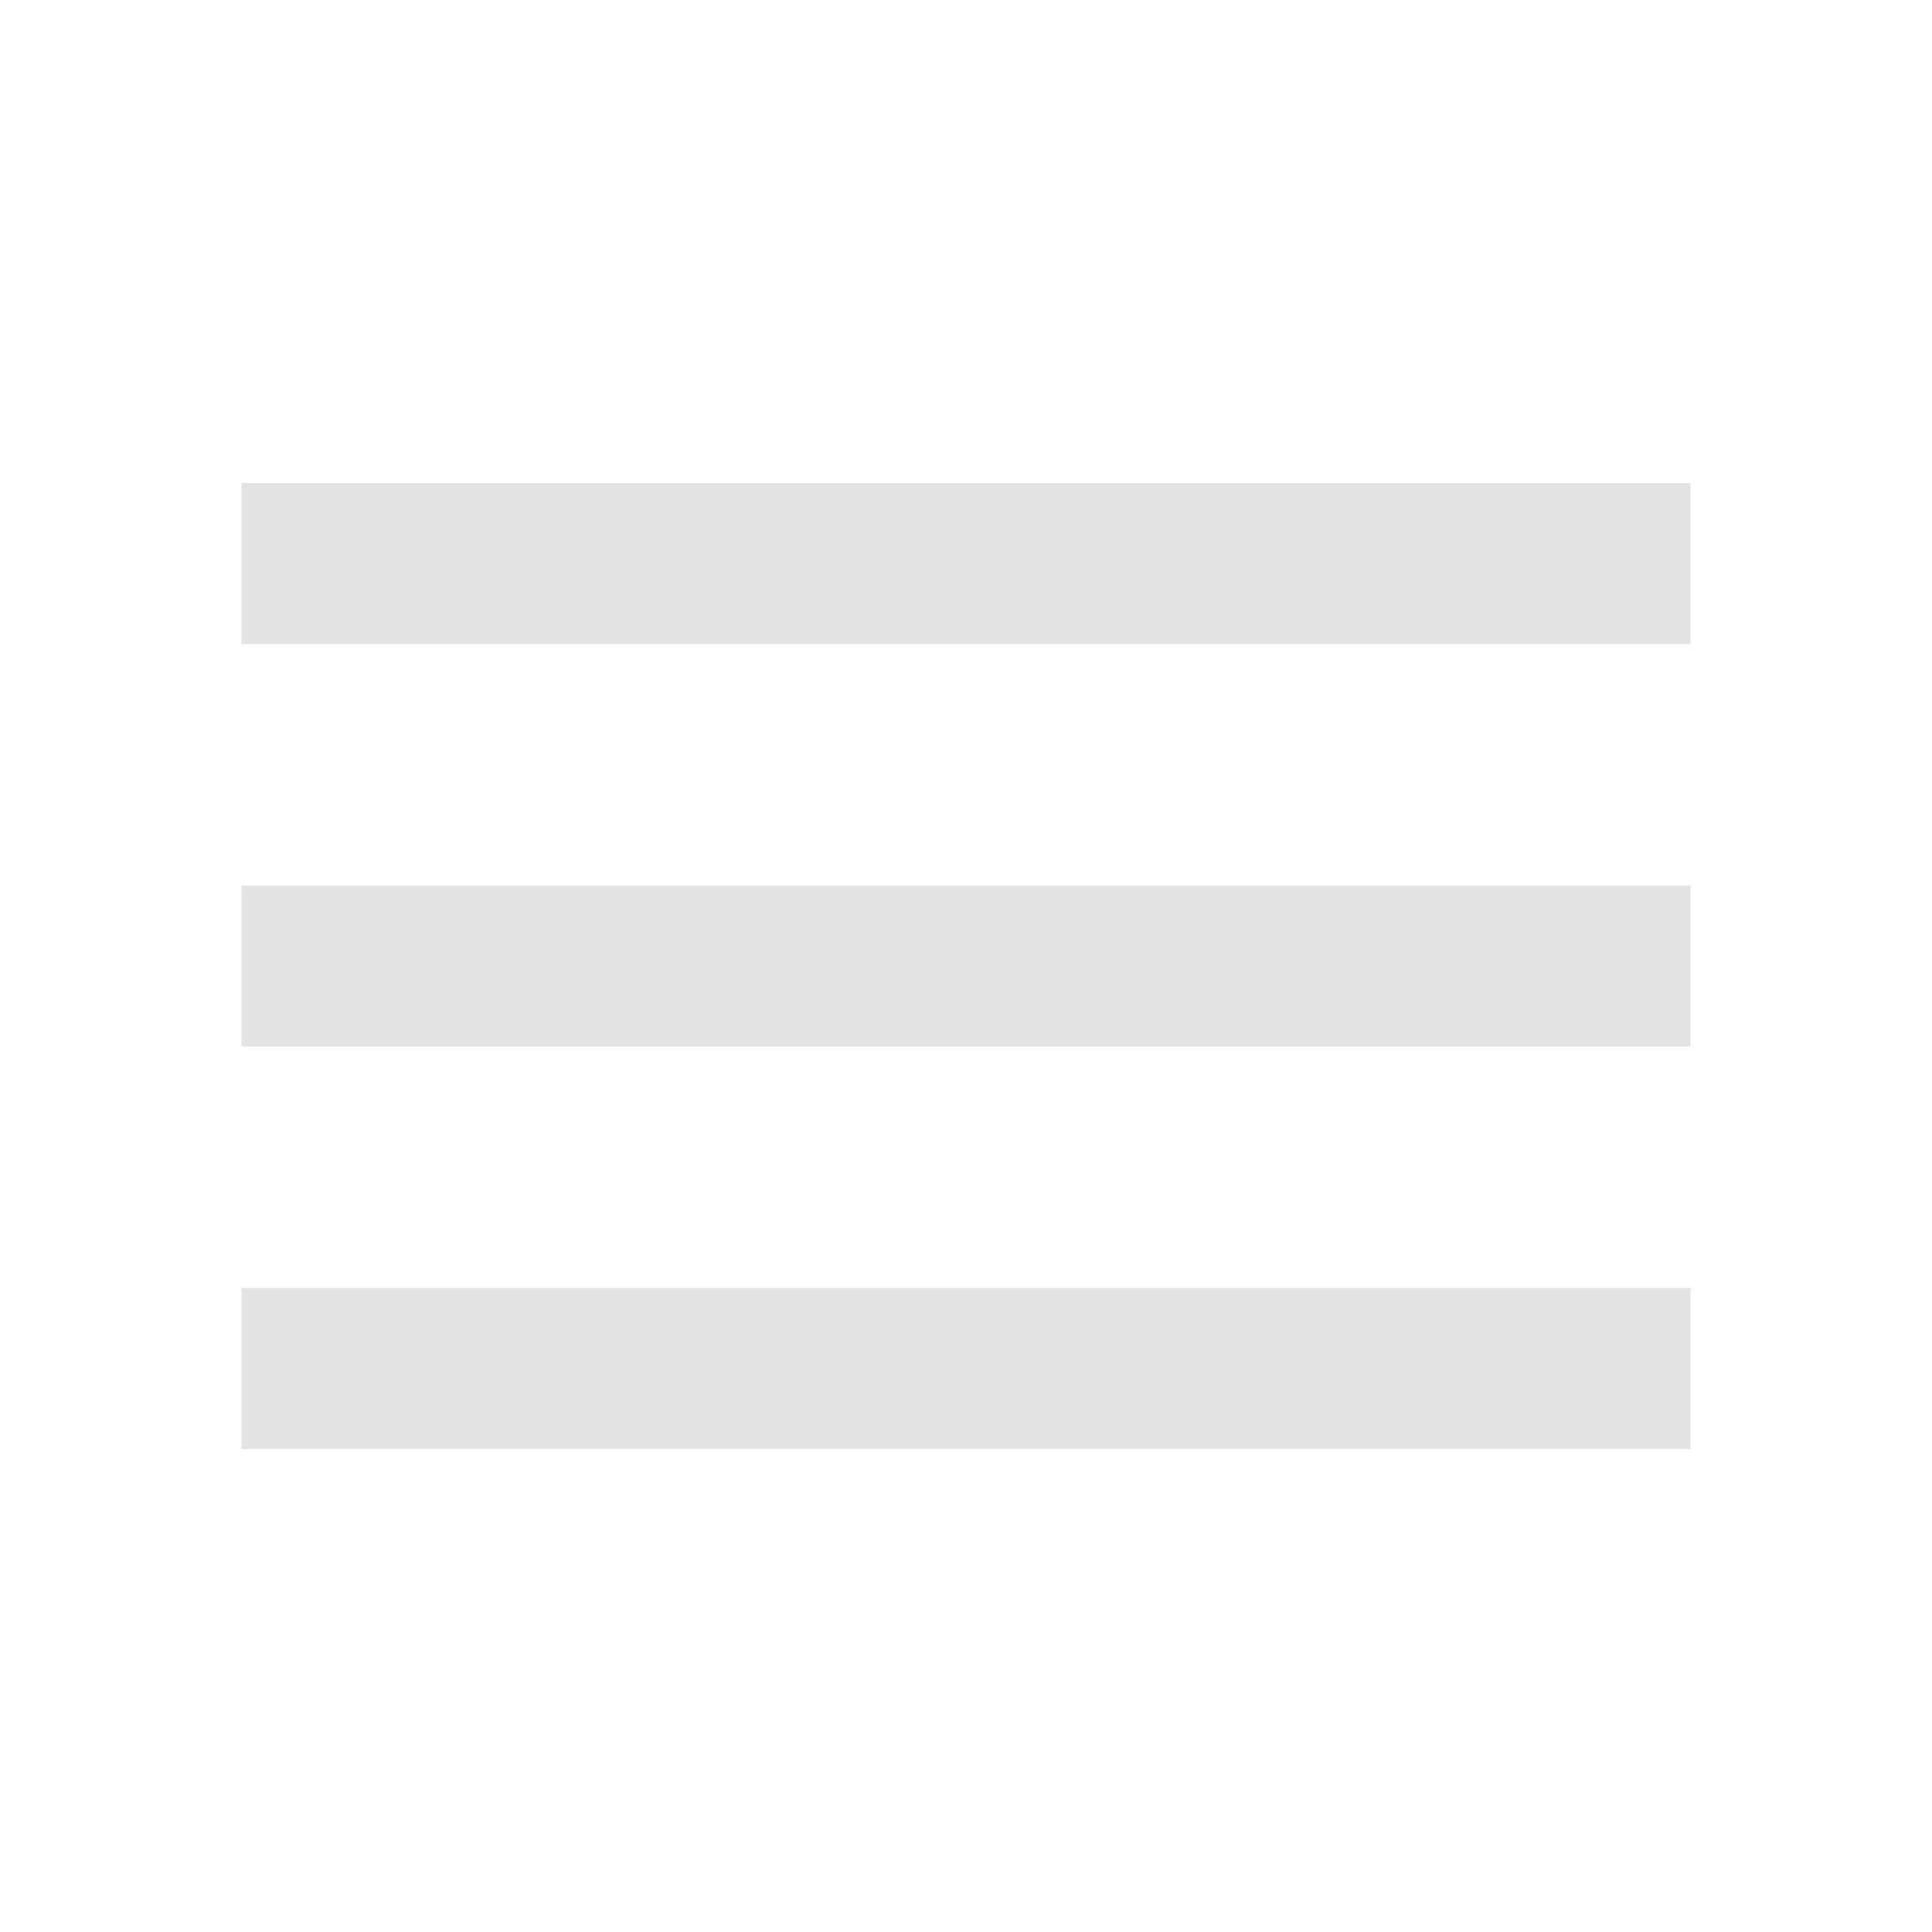
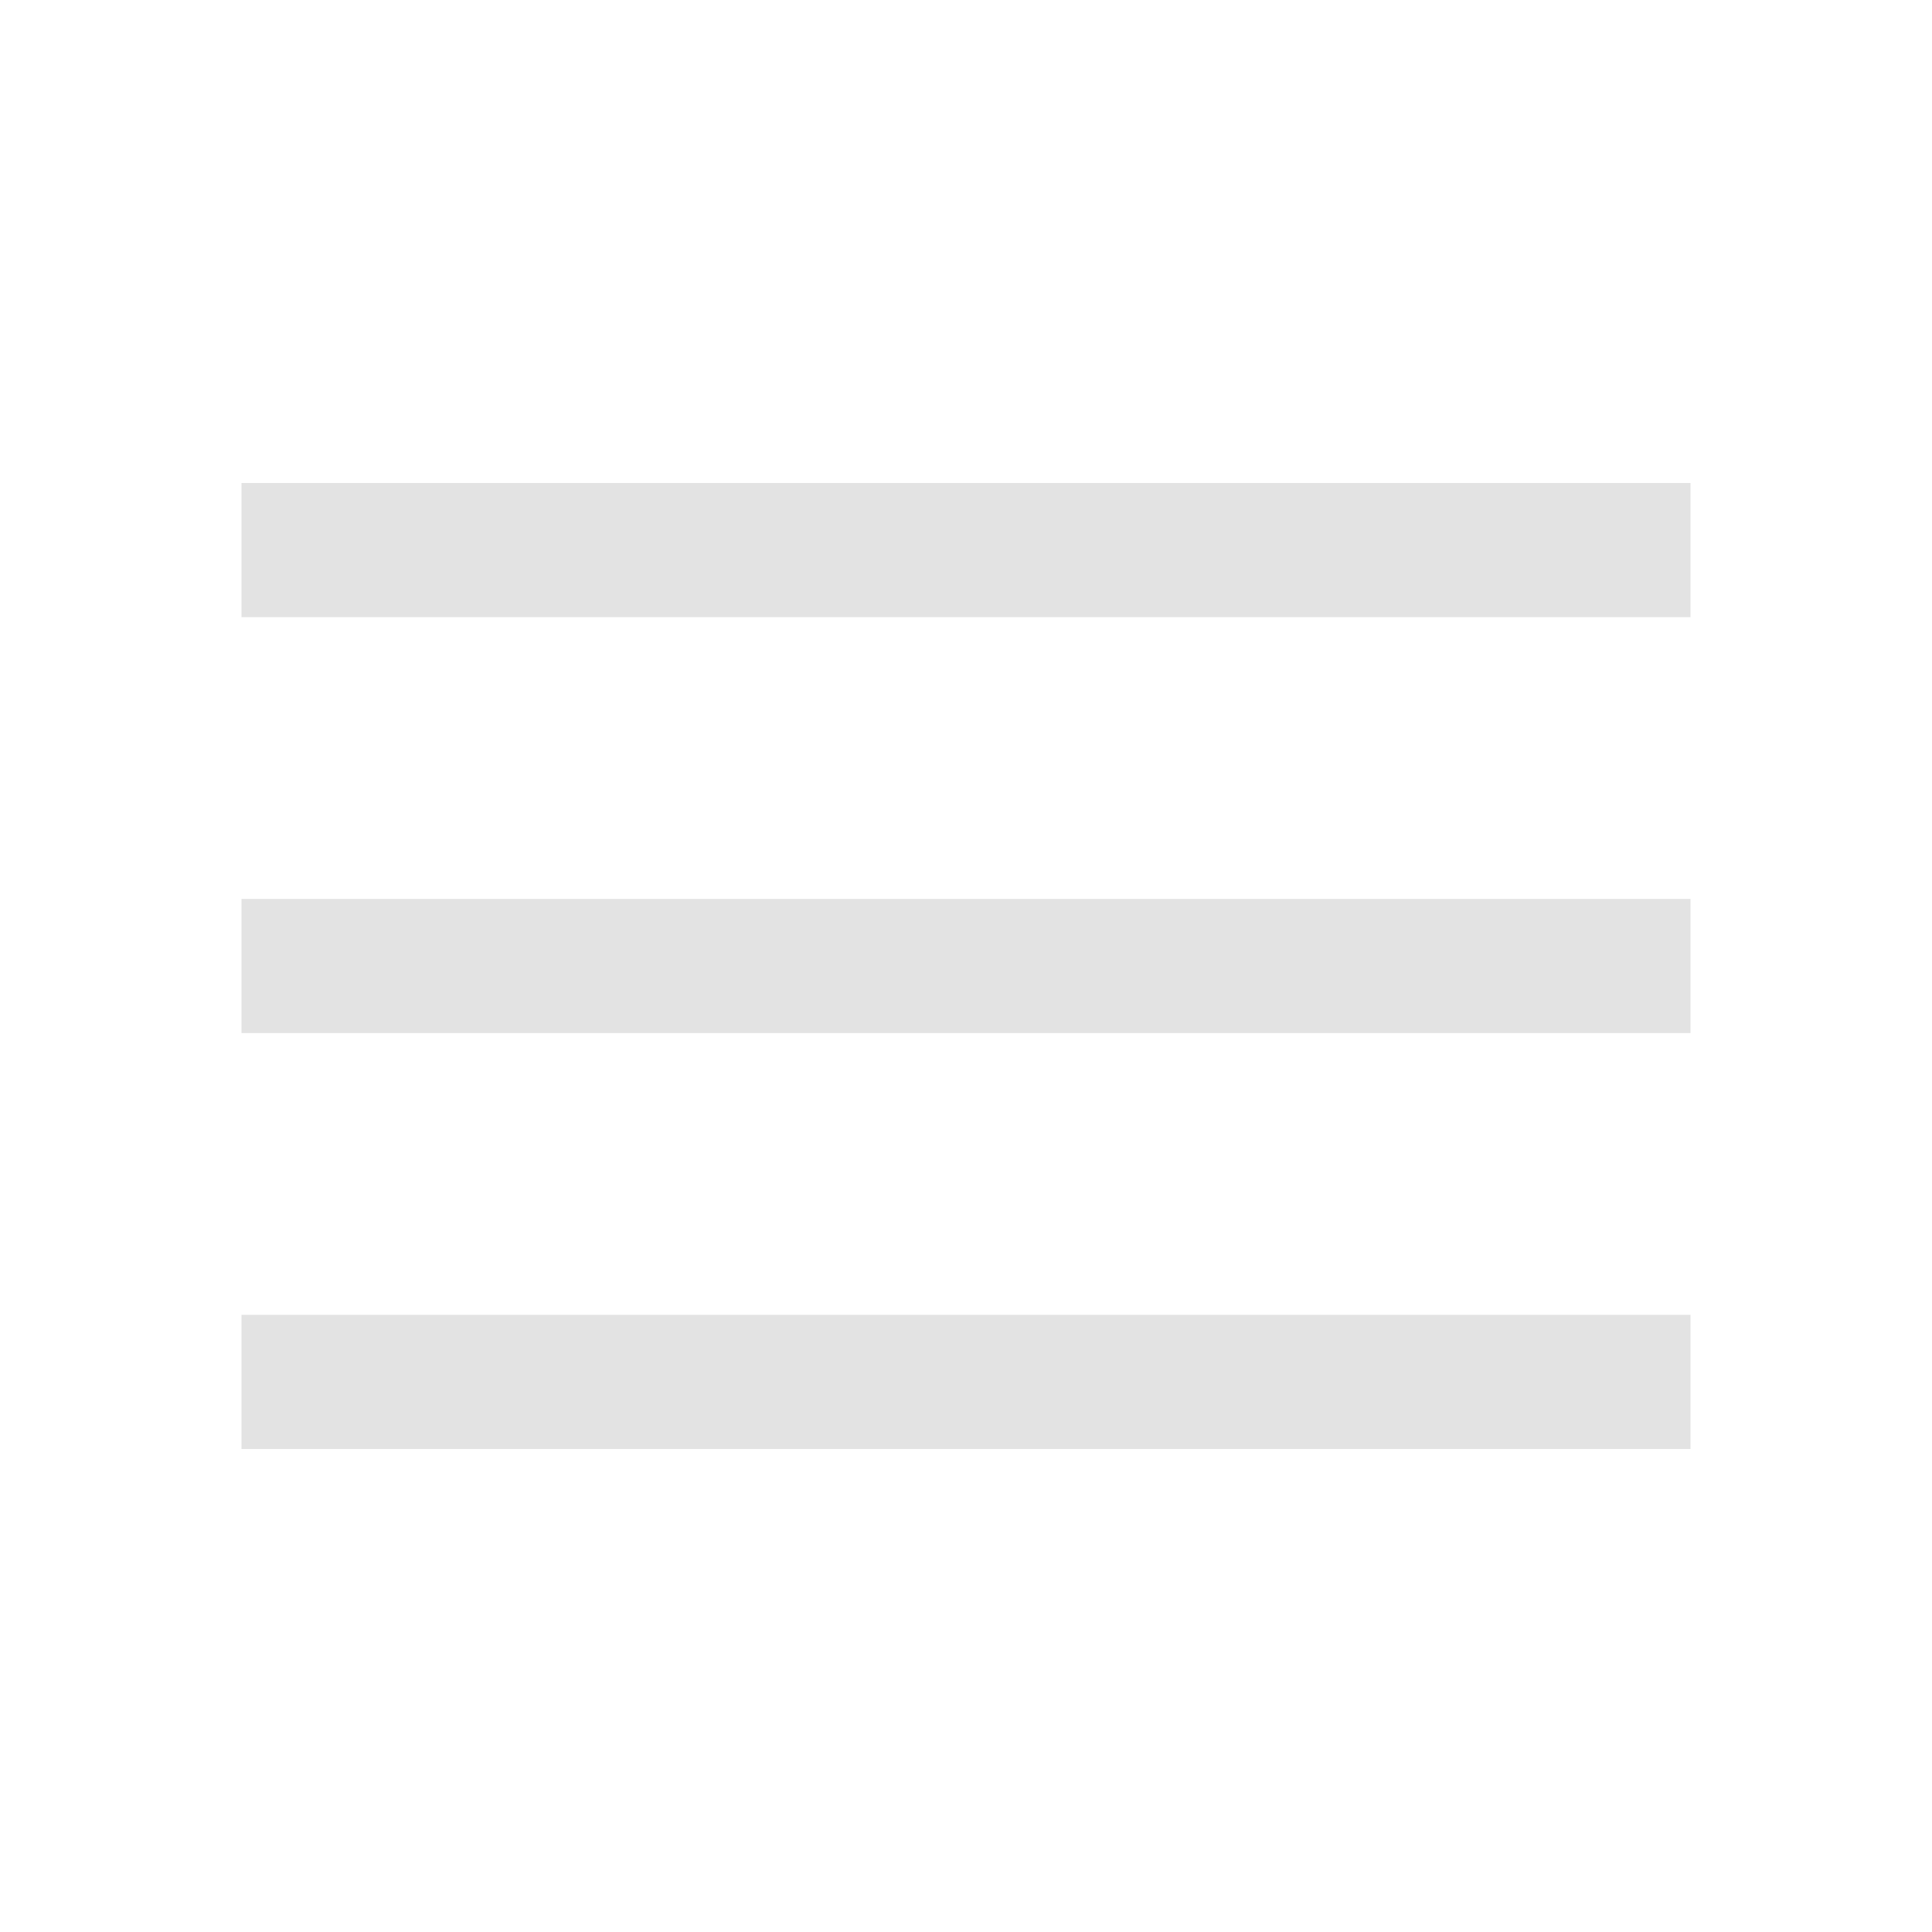
- <svg xmlns="http://www.w3.org/2000/svg" height="24px" viewBox="0 -960 960 960" width="24px" fill="#e3e3e3">
-   <path d="M120-240v-80h720v80H120Zm0-200v-80h720v80H120Zm0-200v-80h720v80H120Z" />
+ <svg xmlns="http://www.w3.org/2000/svg" height="40px" viewBox="0 -960 960 960" width="40px" fill="#e3e3e3">
+   <path d="M120-240v-66.67h720V-240H120Zm0-206.67v-66.66h720v66.66H120Zm0-206.66V-720h720v66.67H120Z" />
</svg>
